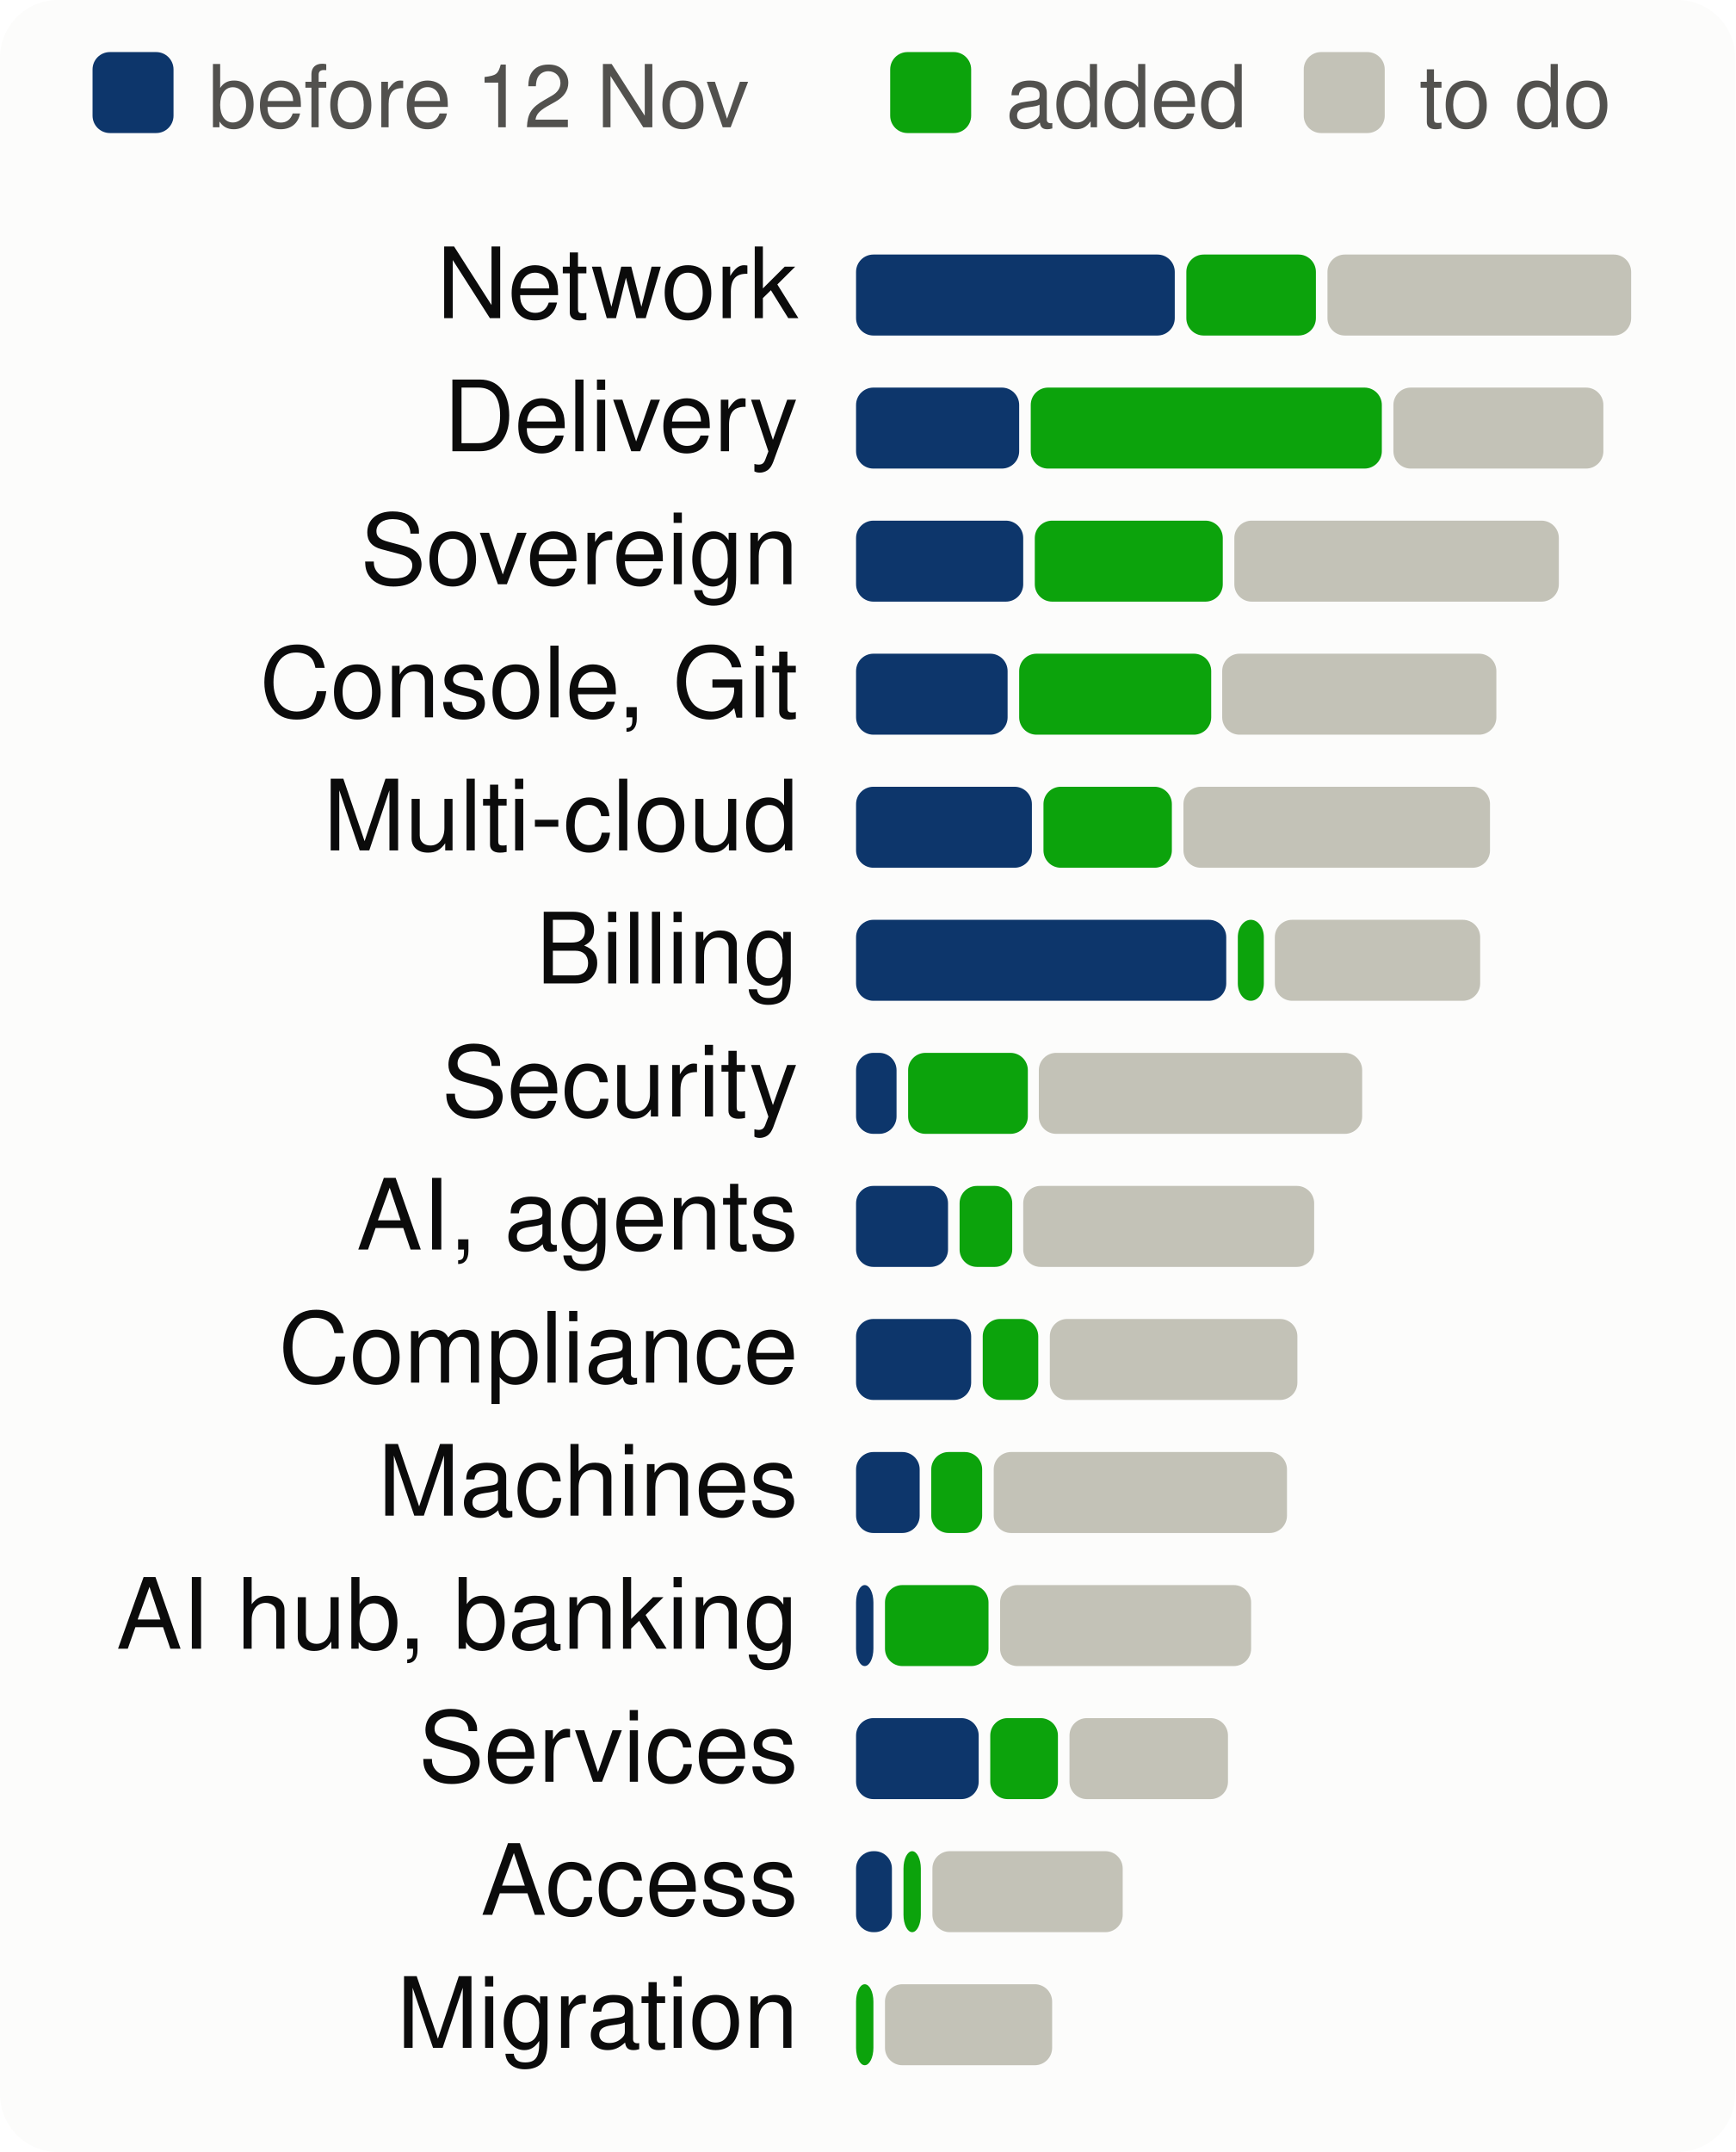
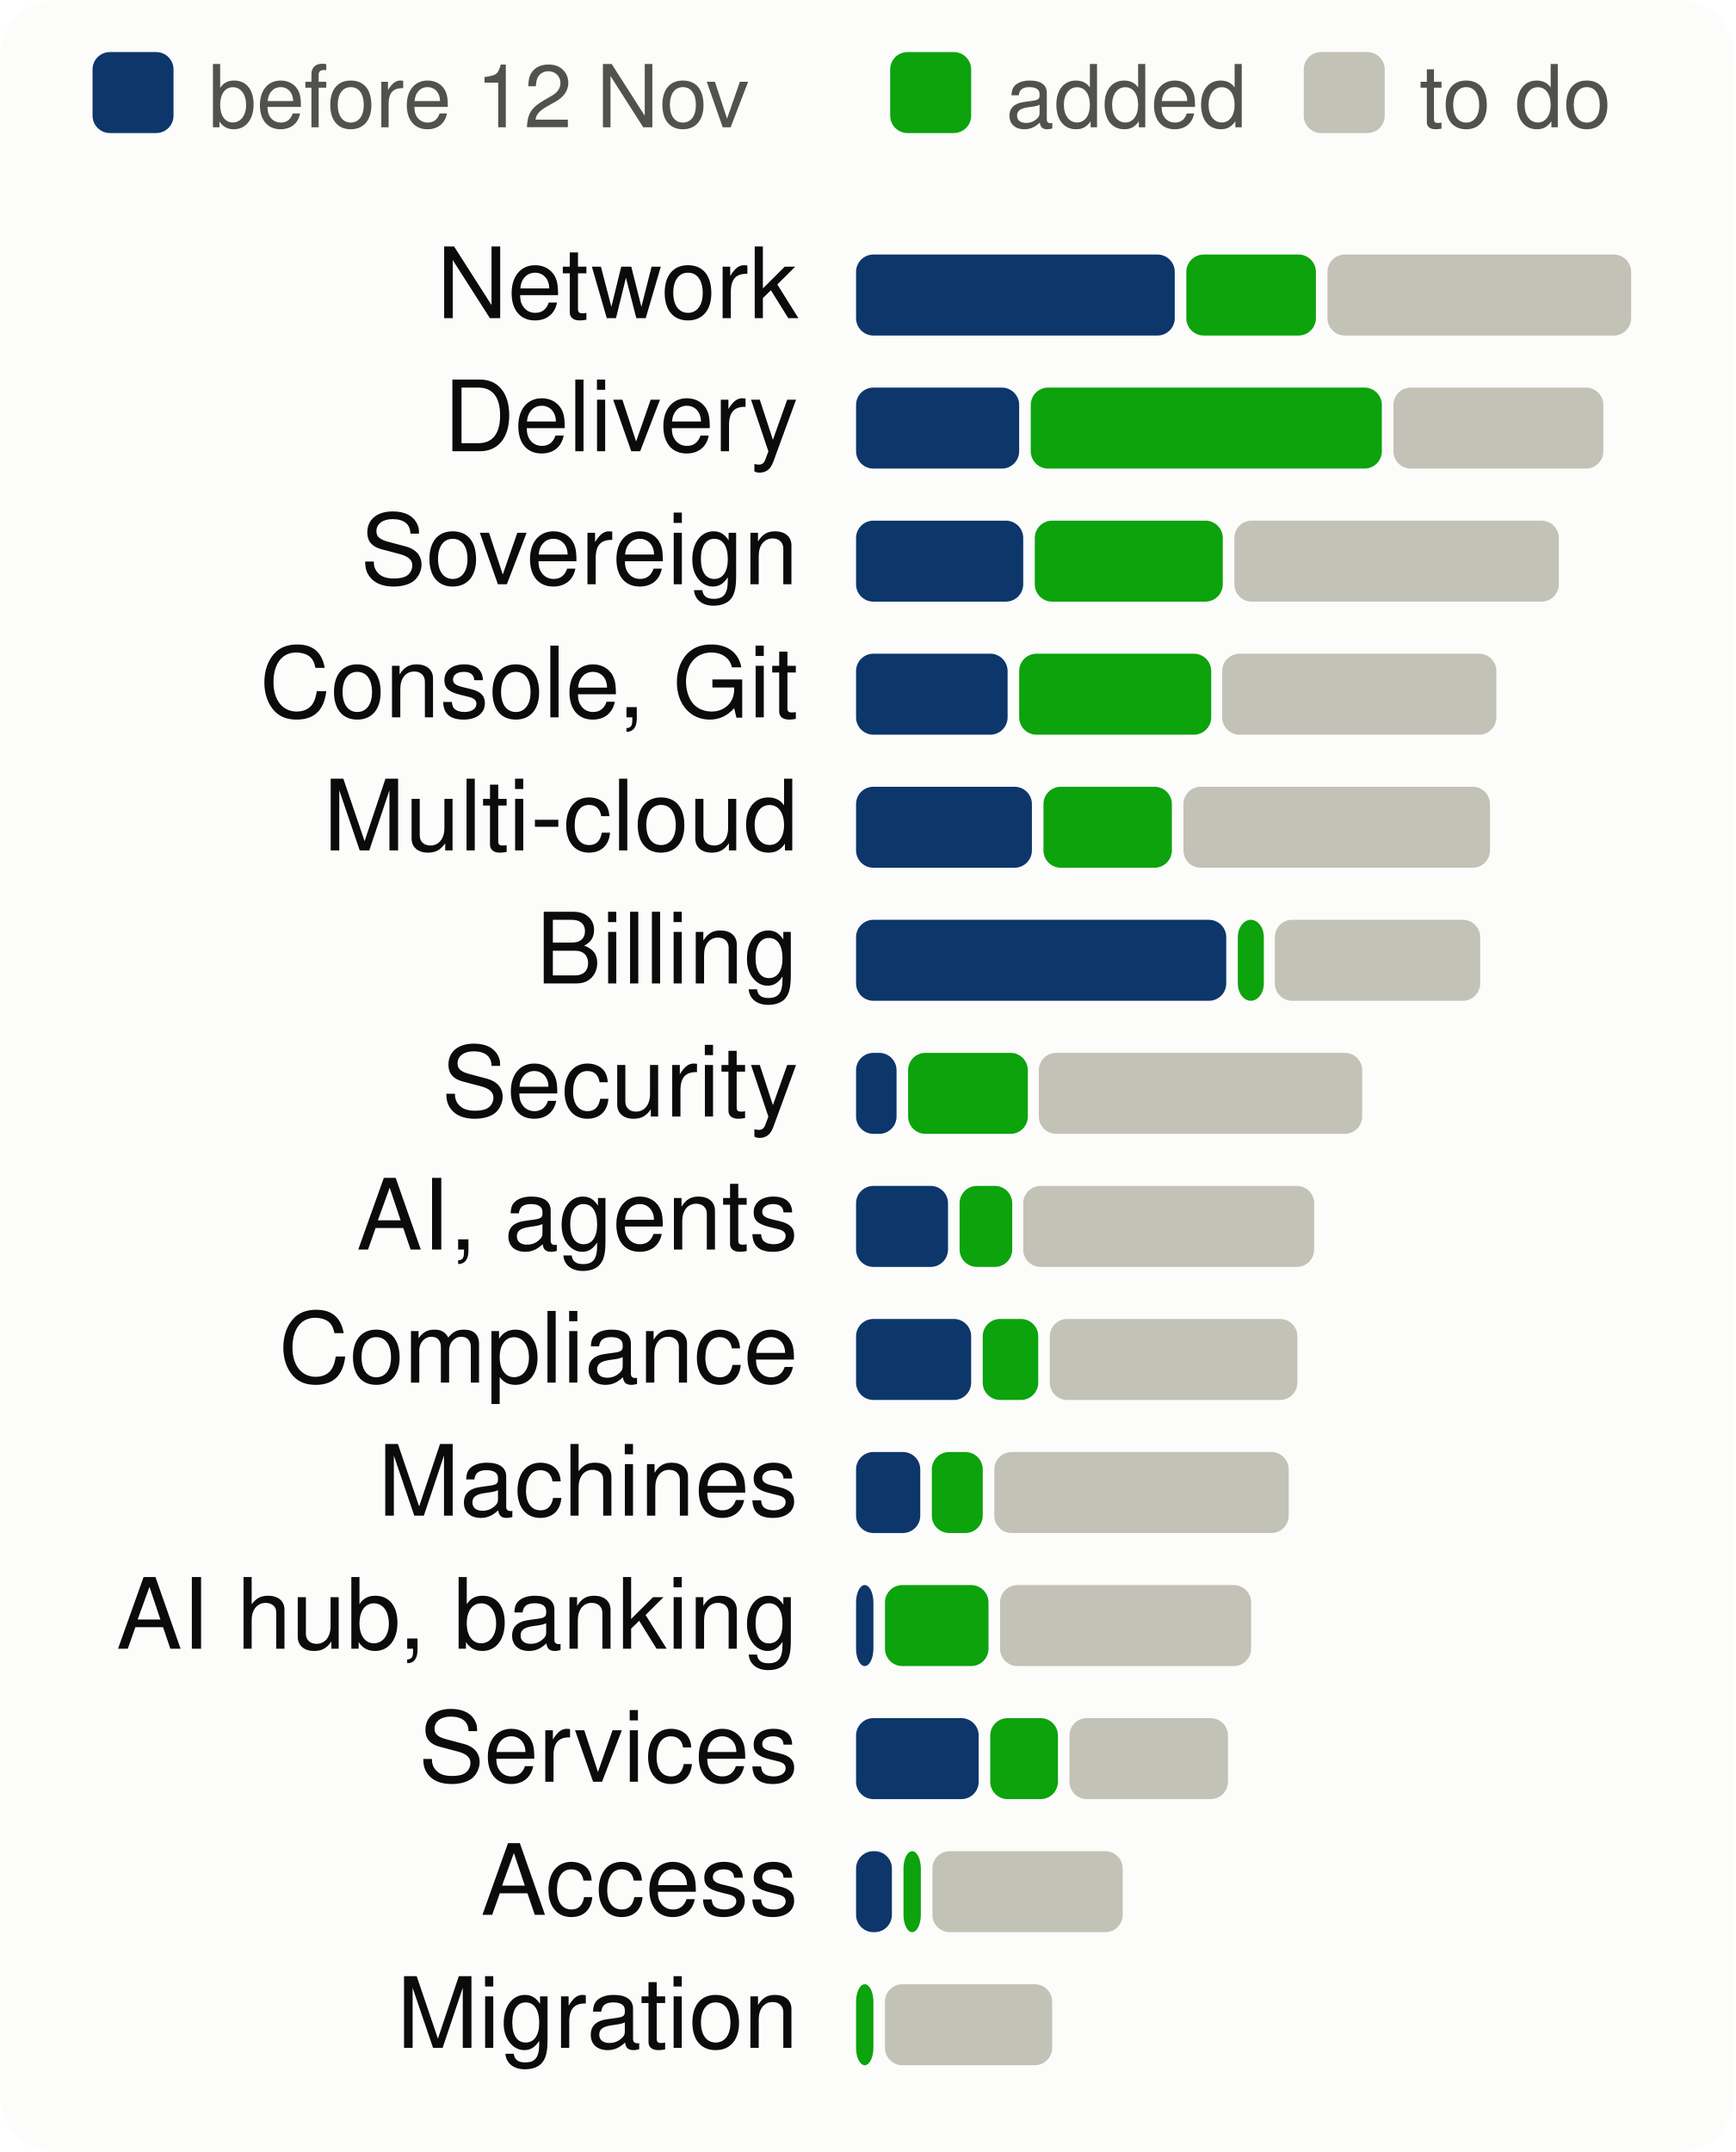
<svg xmlns="http://www.w3.org/2000/svg" viewBox="0 0 300 372" width="300" height="372" font-family="system-ui,-apple-system,Segoe UI,Helvetica,Arial,sans-serif" font-size="18" role="img" aria-label="Progress per product area, to scale">
  <style>.h{paint-order:stroke;stroke:#fcfcfb;stroke-width:3px;stroke-linejoin:round}.rg{stroke:#fcfcfb}@media (prefers-color-scheme: dark){.bg{fill:#1a1a19}.t1{fill:#f0efec}.t2{fill:#c3c2b7}.gr{stroke:#2c2c2a}.ax{stroke:#383835}.ld{stroke:#383835}.br{stroke:#c3c2b7}.m{stroke:#3987e5}.dp{stroke:#d95926}.v{stroke:#199e70}.i2{stroke:#c3c2b7}.i1{stroke:#f0efec}.f1{fill:#3987e5}.f2{fill:#d95926}.f3{fill:#199e70}.f4{fill:#c98500}.ev{fill:#c3c2b7}.inv{fill:#1a1a19}.done{fill:#cde2fb}.todo{fill:#52514e}.tile{fill:#262624}.h,.rg{stroke:#1a1a19}}</style>
  <rect width="300" height="372" rx="10" class="bg" fill="#fcfcfb" />
  <rect x="16" y="9" width="14" height="14" rx="3" class="done" fill="#0d366b" />
  <text x="36" y="22" class="t2" fill="#52514e" font-size="15">before 12 Nov</text>
  <rect x="153.9" y="9" width="14" height="14" rx="3" class="gain" fill="#0ca30c" />
  <text x="173.9" y="22" class="t2" fill="#52514e" font-size="15">added</text>
  <rect x="225.4" y="9" width="14" height="14" rx="3" class="todo" fill="#c3c2b7" />
  <text x="245.4" y="22" class="t2" fill="#52514e" font-size="15">to do</text>
  <text x="138" y="55" text-anchor="end" class="t1" fill="#0b0b0b" font-size="17">Network</text>
  <rect x="148.0" y="44" width="55.1" height="14" rx="3" class="done" fill="#0d366b" />
  <rect x="205.1" y="44" width="22.4" height="14" rx="3" class="gain" fill="#0ca30c" />
  <rect x="229.5" y="44" width="52.5" height="14" rx="3" class="todo" fill="#c3c2b7" />
  <text x="138" y="78" text-anchor="end" class="t1" fill="#0b0b0b" font-size="17">Delivery</text>
  <rect x="148.0" y="67" width="28.2" height="14" rx="3" class="done" fill="#0d366b" />
  <rect x="178.2" y="67" width="60.7" height="14" rx="3" class="gain" fill="#0ca30c" />
  <rect x="240.9" y="67" width="36.3" height="14" rx="3" class="todo" fill="#c3c2b7" />
  <text x="138" y="101" text-anchor="end" class="t1" fill="#0b0b0b" font-size="17">Sovereign</text>
  <rect x="148.0" y="90" width="28.9" height="14" rx="3" class="done" fill="#0d366b" />
  <rect x="178.9" y="90" width="32.5" height="14" rx="3" class="gain" fill="#0ca30c" />
  <rect x="213.4" y="90" width="56.1" height="14" rx="3" class="todo" fill="#c3c2b7" />
  <text x="138" y="124" text-anchor="end" class="t1" fill="#0b0b0b" font-size="17">Console, Git</text>
  <rect x="148.0" y="113" width="26.2" height="14" rx="3" class="done" fill="#0d366b" />
  <rect x="176.2" y="113" width="33.2" height="14" rx="3" class="gain" fill="#0ca30c" />
  <rect x="211.3" y="113" width="47.4" height="14" rx="3" class="todo" fill="#c3c2b7" />
  <text x="138" y="147" text-anchor="end" class="t1" fill="#0b0b0b" font-size="17">Multi-cloud</text>
  <rect x="148.0" y="136" width="30.4" height="14" rx="3" class="done" fill="#0d366b" />
  <rect x="180.4" y="136" width="22.2" height="14" rx="3" class="gain" fill="#0ca30c" />
  <rect x="204.6" y="136" width="53.0" height="14" rx="3" class="todo" fill="#c3c2b7" />
  <text x="138" y="170" text-anchor="end" class="t1" fill="#0b0b0b" font-size="17">Billing</text>
  <rect x="148.0" y="159" width="64.0" height="14" rx="3" class="done" fill="#0d366b" />
  <rect x="214.0" y="159" width="4.5" height="14" rx="3" class="gain" fill="#0ca30c" />
  <rect x="220.4" y="159" width="35.5" height="14" rx="3" class="todo" fill="#c3c2b7" />
  <text x="138" y="193" text-anchor="end" class="t1" fill="#0b0b0b" font-size="17">Security</text>
  <rect x="148.0" y="182" width="7.0" height="14" rx="3" class="done" fill="#0d366b" />
  <rect x="157.0" y="182" width="20.7" height="14" rx="3" class="gain" fill="#0ca30c" />
  <rect x="179.6" y="182" width="55.9" height="14" rx="3" class="todo" fill="#c3c2b7" />
  <text x="138" y="216" text-anchor="end" class="t1" fill="#0b0b0b" font-size="17">AI, agents</text>
  <rect x="148.0" y="205" width="15.9" height="14" rx="3" class="done" fill="#0d366b" />
  <rect x="165.9" y="205" width="9.1" height="14" rx="3" class="gain" fill="#0ca30c" />
  <rect x="176.9" y="205" width="50.3" height="14" rx="3" class="todo" fill="#c3c2b7" />
  <text x="138" y="239" text-anchor="end" class="t1" fill="#0b0b0b" font-size="17">Compliance</text>
  <rect x="148.0" y="228" width="19.9" height="14" rx="3" class="done" fill="#0d366b" />
  <rect x="169.9" y="228" width="9.6" height="14" rx="3" class="gain" fill="#0ca30c" />
  <rect x="181.5" y="228" width="42.8" height="14" rx="3" class="todo" fill="#c3c2b7" />
  <text x="138" y="262" text-anchor="end" class="t1" fill="#0b0b0b" font-size="17">Machines</text>
-   <rect x="148.0" y="251" width="11.0" height="14" rx="3" class="done" fill="#0d366b" />
-   <rect x="161.0" y="251" width="8.8" height="14" rx="3" class="gain" fill="#0ca30c" />
-   <rect x="171.8" y="251" width="50.7" height="14" rx="3" class="todo" fill="#c3c2b7" />
+   <rect x="148.0" y="251" width="11.1" height="14" rx="3" class="done" fill="#0d366b" />
+   <rect x="161.1" y="251" width="8.8" height="14" rx="3" class="gain" fill="#0ca30c" />
+   <rect x="171.9" y="251" width="50.9" height="14" rx="3" class="todo" fill="#c3c2b7" />
  <text x="138" y="285" text-anchor="end" class="t1" fill="#0b0b0b" font-size="17">AI hub, banking</text>
  <rect x="148.0" y="274" width="3.0" height="14" rx="3" class="done" fill="#0d366b" />
  <rect x="153.0" y="274" width="17.9" height="14" rx="3" class="gain" fill="#0ca30c" />
  <rect x="172.9" y="274" width="43.4" height="14" rx="3" class="todo" fill="#c3c2b7" />
  <text x="138" y="308" text-anchor="end" class="t1" fill="#0b0b0b" font-size="17">Services</text>
  <rect x="148.0" y="297" width="21.2" height="14" rx="3" class="done" fill="#0d366b" />
  <rect x="171.2" y="297" width="11.7" height="14" rx="3" class="gain" fill="#0ca30c" />
  <rect x="184.9" y="297" width="27.4" height="14" rx="3" class="todo" fill="#c3c2b7" />
  <text x="138" y="331" text-anchor="end" class="t1" fill="#0b0b0b" font-size="17">Access</text>
  <rect x="148.0" y="320" width="6.2" height="14" rx="3" class="done" fill="#0d366b" />
  <rect x="156.2" y="320" width="3.0" height="14" rx="3" class="gain" fill="#0ca30c" />
  <rect x="161.2" y="320" width="32.9" height="14" rx="3" class="todo" fill="#c3c2b7" />
  <text x="138" y="354" text-anchor="end" class="t1" fill="#0b0b0b" font-size="17">Migration</text>
  <rect x="148.0" y="343" width="3.0" height="14" rx="3" class="gain" fill="#0ca30c" />
  <rect x="153.0" y="343" width="28.9" height="14" rx="3" class="todo" fill="#c3c2b7" />
</svg>
